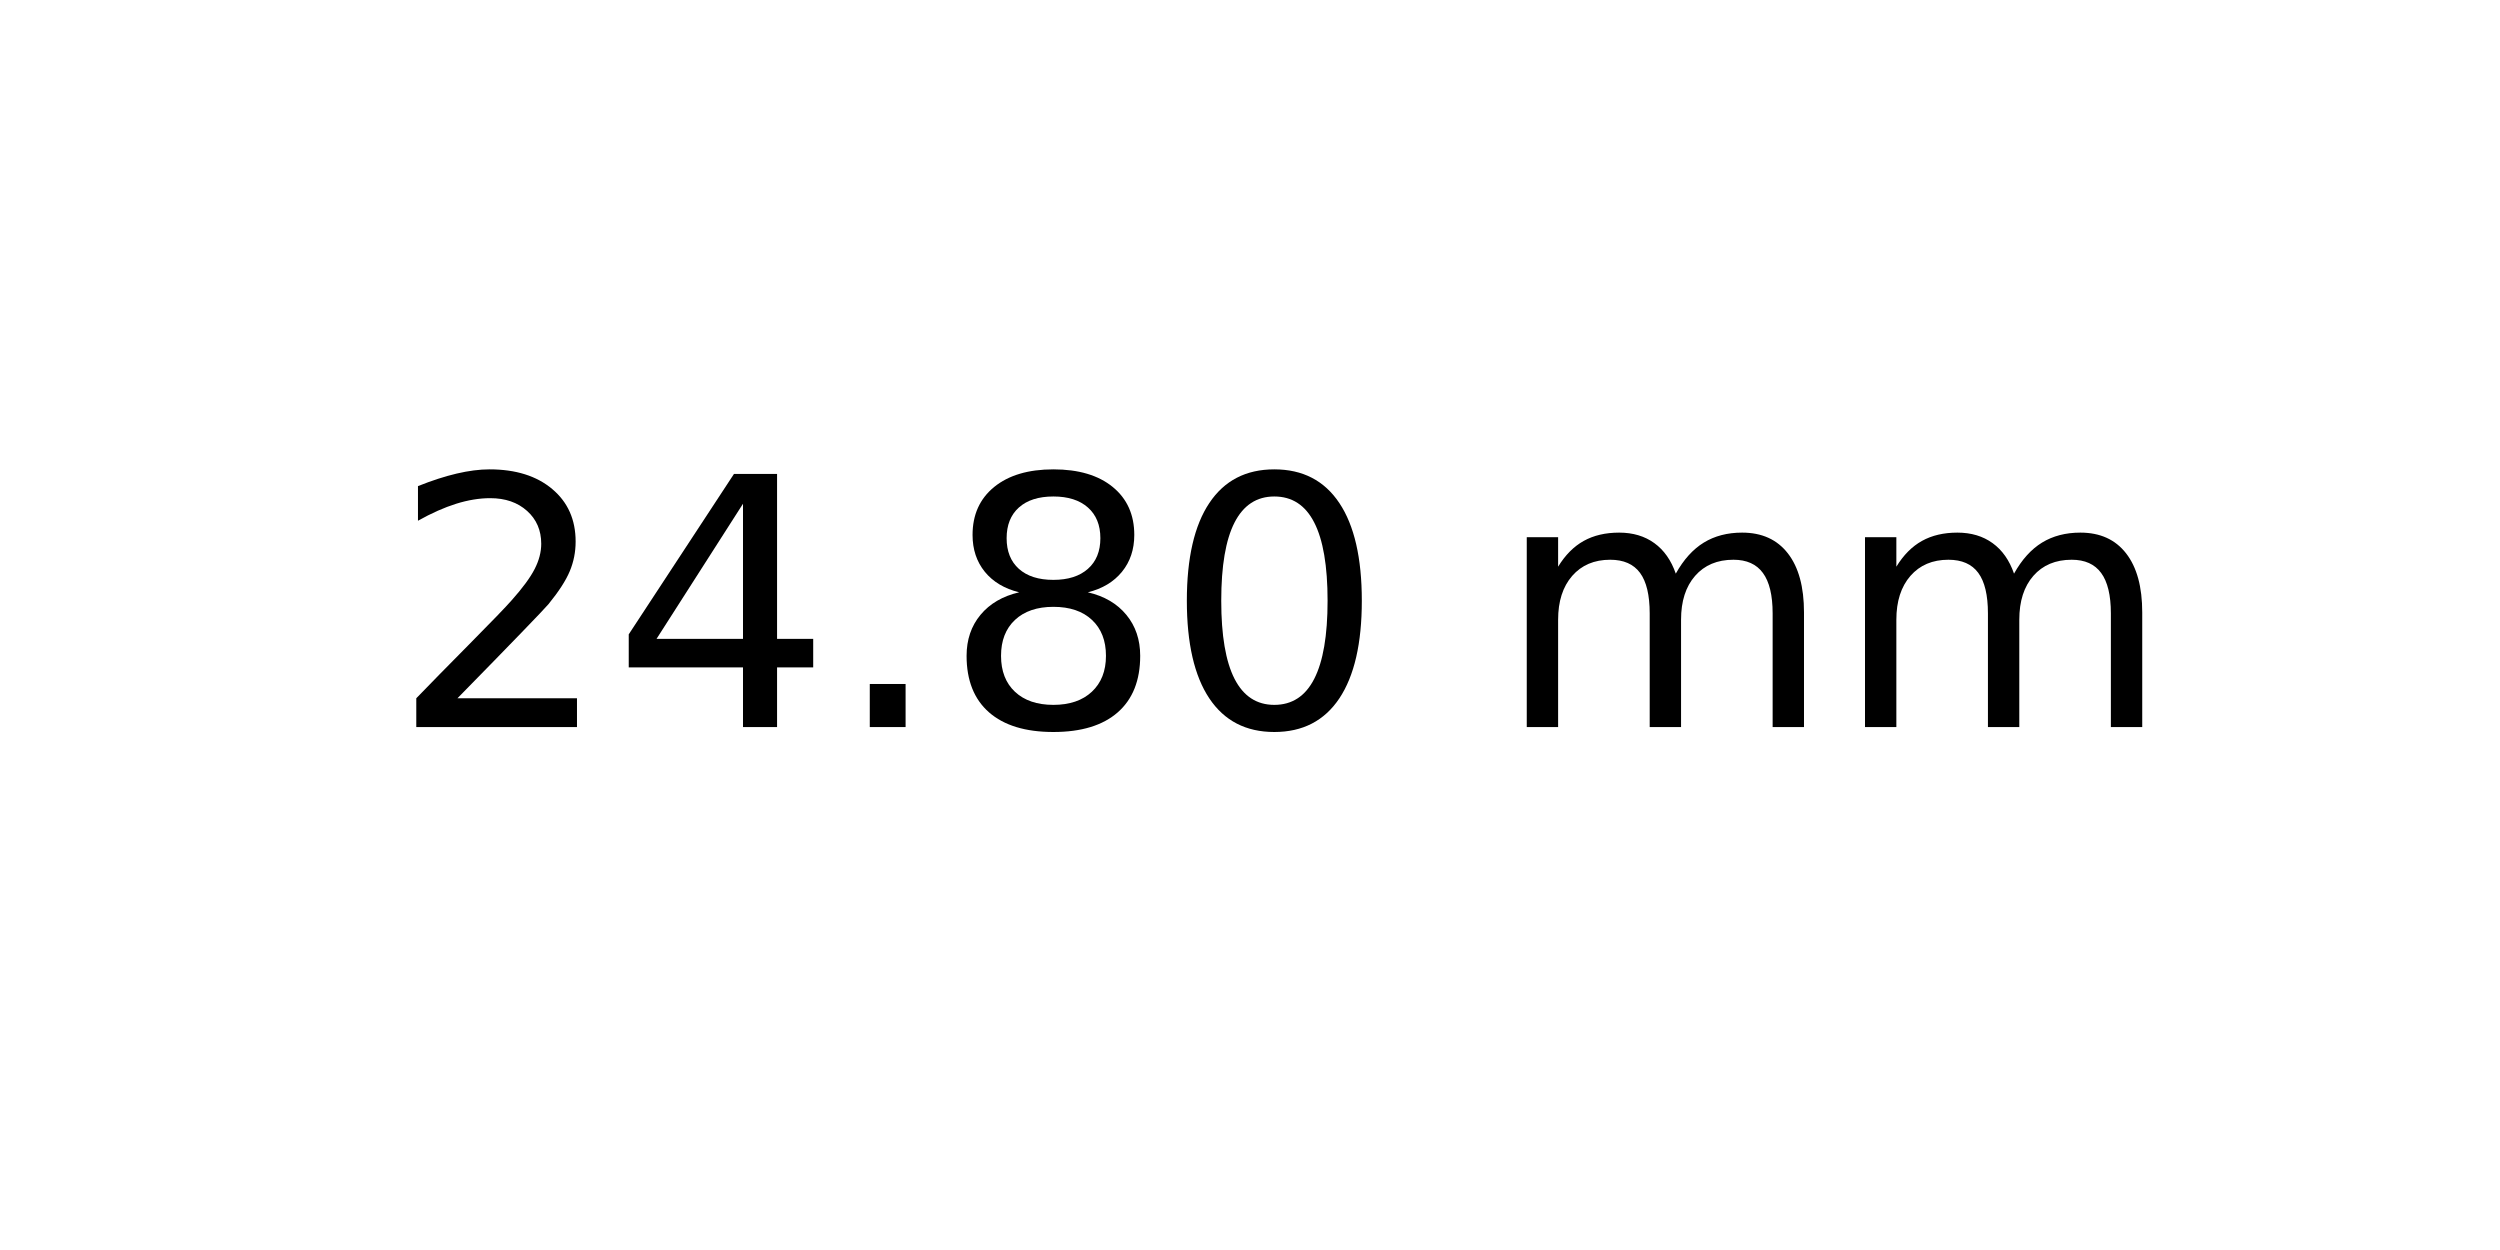
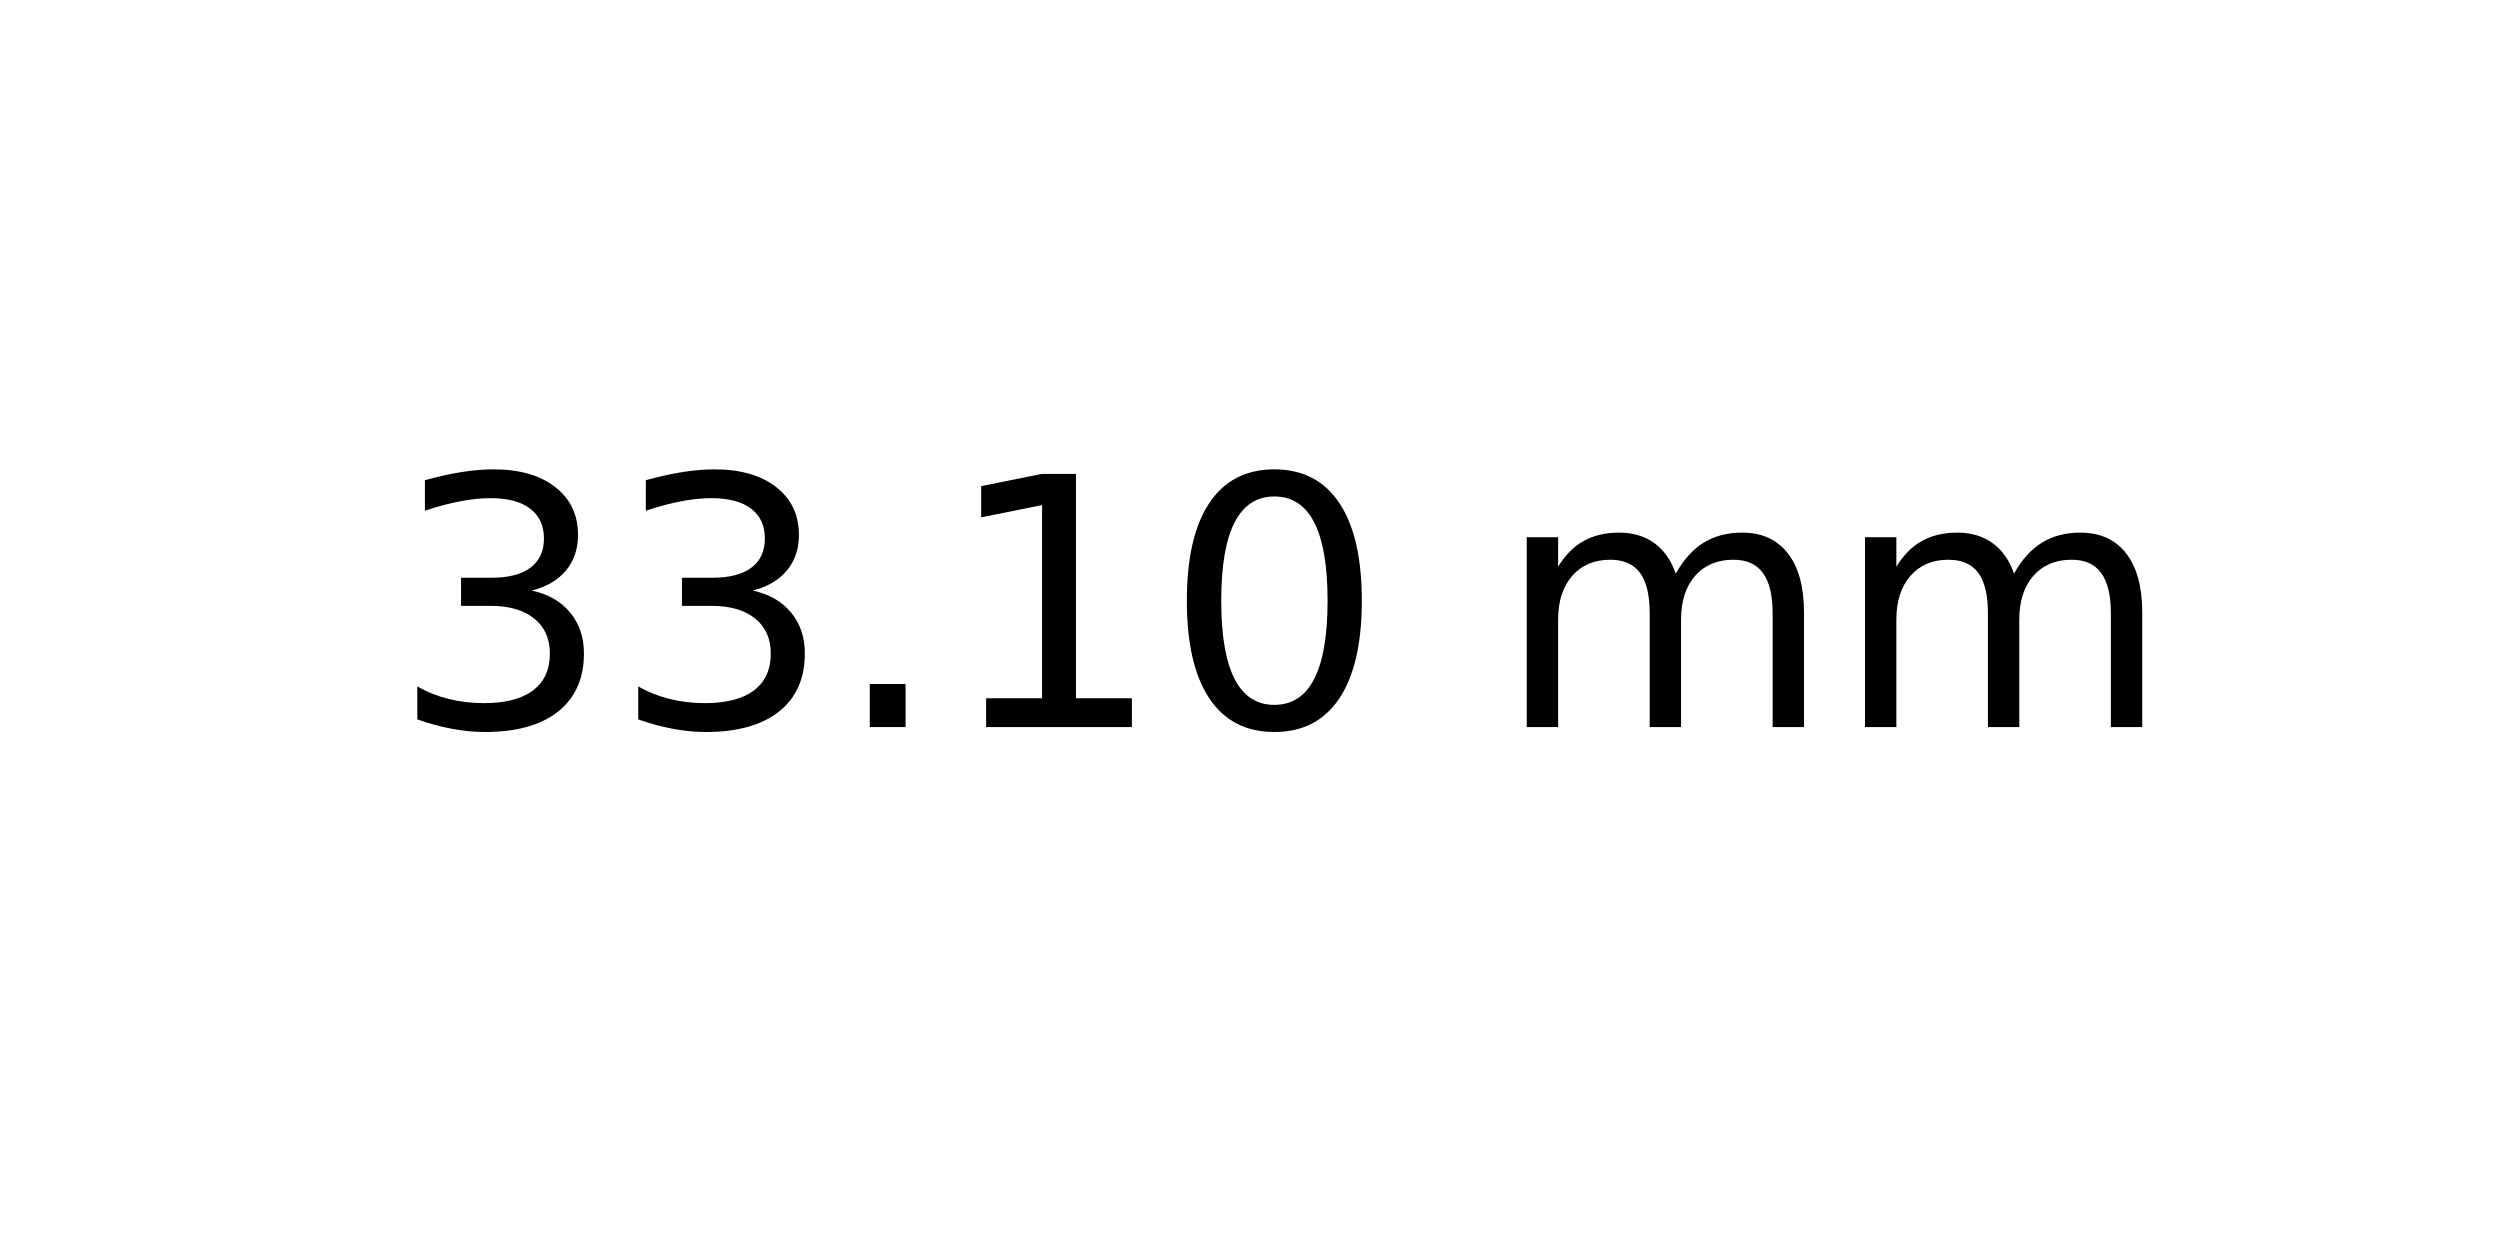
<svg xmlns="http://www.w3.org/2000/svg" xmlns:xlink="http://www.w3.org/1999/xlink" width="72pt" height="36pt" viewBox="0 0 72 36" version="1.1">
  <defs>
    <style type="text/css">*{stroke-linejoin: round; stroke-linecap: butt}</style>
  </defs>
  <g id="figure_1">
    <g id="axes_1">
      <g id="text_1">
        <g transform="translate(11.25625 20.93937) scale(0.1 -0.1)">
          <defs>
-             <path id="DejaVuSans-32" d="M 1228 531  L 3431 531  L 3431 0  L 469 0  L 469 531  Q 828 903 1448 1529  Q 2069 2156 2228 2338  Q 2531 2678 2651 2914  Q 2772 3150 2772 3378  Q 2772 3750 2511 3984  Q 2250 4219 1831 4219  Q 1534 4219 1204 4116  Q 875 4013 500 3803  L 500 4441  Q 881 4594 1212 4672  Q 1544 4750 1819 4750  Q 2544 4750 2975 4387  Q 3406 4025 3406 3419  Q 3406 3131 3298 2873  Q 3191 2616 2906 2266  Q 2828 2175 2409 1742  Q 1991 1309 1228 531  z " transform="scale(0.015625)" />
-             <path id="DejaVuSans-34" d="M 2419 4116  L 825 1625  L 2419 1625  L 2419 4116  z M 2253 4666  L 3047 4666  L 3047 1625  L 3713 1625  L 3713 1100  L 3047 1100  L 3047 0  L 2419 0  L 2419 1100  L 313 1100  L 313 1709  L 2253 4666  z " transform="scale(0.015625)" />
+             <path id="DejaVuSans-33" d="M 2597 2516  Q 3050 2419 3304 2112  Q 3559 1806 3559 1356  Q 3559 666 3084 287  Q 2609 -91 1734 -91  Q 1441 -91 1130 -33  Q 819 25 488 141  L 488 750  Q 750 597 1062 519  Q 1375 441 1716 441  Q 2309 441 2620 675  Q 2931 909 2931 1356  Q 2931 1769 2642 2001  Q 2353 2234 1838 2234  L 1294 2234  L 1294 2753  L 1863 2753  Q 2328 2753 2575 2939  Q 2822 3125 2822 3475  Q 2822 3834 2567 4026  Q 2313 4219 1838 4219  Q 1578 4219 1281 4162  Q 984 4106 628 3988  L 628 4550  Q 988 4650 1302 4700  Q 1616 4750 1894 4750  Q 2613 4750 3031 4423  Q 3450 4097 3450 3541  Q 3450 3153 3228 2886  Q 3006 2619 2597 2516  z " transform="scale(0.015625)" />
            <path id="DejaVuSans-2e" d="M 684 794  L 1344 794  L 1344 0  L 684 0  L 684 794  z " transform="scale(0.015625)" />
-             <path id="DejaVuSans-38" d="M 2034 2216  Q 1584 2216 1326 1975  Q 1069 1734 1069 1313  Q 1069 891 1326 650  Q 1584 409 2034 409  Q 2484 409 2743 651  Q 3003 894 3003 1313  Q 3003 1734 2745 1975  Q 2488 2216 2034 2216  z M 1403 2484  Q 997 2584 770 2862  Q 544 3141 544 3541  Q 544 4100 942 4425  Q 1341 4750 2034 4750  Q 2731 4750 3128 4425  Q 3525 4100 3525 3541  Q 3525 3141 3298 2862  Q 3072 2584 2669 2484  Q 3125 2378 3379 2068  Q 3634 1759 3634 1313  Q 3634 634 3220 271  Q 2806 -91 2034 -91  Q 1263 -91 848 271  Q 434 634 434 1313  Q 434 1759 690 2068  Q 947 2378 1403 2484  z M 1172 3481  Q 1172 3119 1398 2916  Q 1625 2713 2034 2713  Q 2441 2713 2670 2916  Q 2900 3119 2900 3481  Q 2900 3844 2670 4047  Q 2441 4250 2034 4250  Q 1625 4250 1398 4047  Q 1172 3844 1172 3481  z " transform="scale(0.015625)" />
+             <path id="DejaVuSans-31" d="M 794 531  L 1825 531  L 1825 4091  L 703 3866  L 703 4441  L 1819 4666  L 2450 4666  L 2450 531  L 3481 531  L 3481 0  L 794 0  L 794 531  z " transform="scale(0.015625)" />
            <path id="DejaVuSans-30" d="M 2034 4250  Q 1547 4250 1301 3770  Q 1056 3291 1056 2328  Q 1056 1369 1301 889  Q 1547 409 2034 409  Q 2525 409 2770 889  Q 3016 1369 3016 2328  Q 3016 3291 2770 3770  Q 2525 4250 2034 4250  z M 2034 4750  Q 2819 4750 3233 4129  Q 3647 3509 3647 2328  Q 3647 1150 3233 529  Q 2819 -91 2034 -91  Q 1250 -91 836 529  Q 422 1150 422 2328  Q 422 3509 836 4129  Q 1250 4750 2034 4750  z " transform="scale(0.015625)" />
            <path id="DejaVuSans-20" transform="scale(0.015625)" />
            <path id="DejaVuSans-6d" d="M 3328 2828  Q 3544 3216 3844 3400  Q 4144 3584 4550 3584  Q 5097 3584 5394 3201  Q 5691 2819 5691 2113  L 5691 0  L 5113 0  L 5113 2094  Q 5113 2597 4934 2840  Q 4756 3084 4391 3084  Q 3944 3084 3684 2787  Q 3425 2491 3425 1978  L 3425 0  L 2847 0  L 2847 2094  Q 2847 2600 2669 2842  Q 2491 3084 2119 3084  Q 1678 3084 1418 2786  Q 1159 2488 1159 1978  L 1159 0  L 581 0  L 581 3500  L 1159 3500  L 1159 2956  Q 1356 3278 1631 3431  Q 1906 3584 2284 3584  Q 2666 3584 2933 3390  Q 3200 3197 3328 2828  z " transform="scale(0.015625)" />
          </defs>
-           <use xlink:href="#DejaVuSans-32" />
-           <use xlink:href="#DejaVuSans-34" x="63.623" />
+           <use xlink:href="#DejaVuSans-33" />
+           <use xlink:href="#DejaVuSans-33" x="63.623" />
          <use xlink:href="#DejaVuSans-2e" x="127.246" />
-           <use xlink:href="#DejaVuSans-38" x="159.033" />
+           <use xlink:href="#DejaVuSans-31" x="159.033" />
          <use xlink:href="#DejaVuSans-30" x="222.656" />
          <use xlink:href="#DejaVuSans-20" x="286.279" />
          <use xlink:href="#DejaVuSans-6d" x="318.066" />
          <use xlink:href="#DejaVuSans-6d" x="415.479" />
        </g>
      </g>
    </g>
  </g>
</svg>
